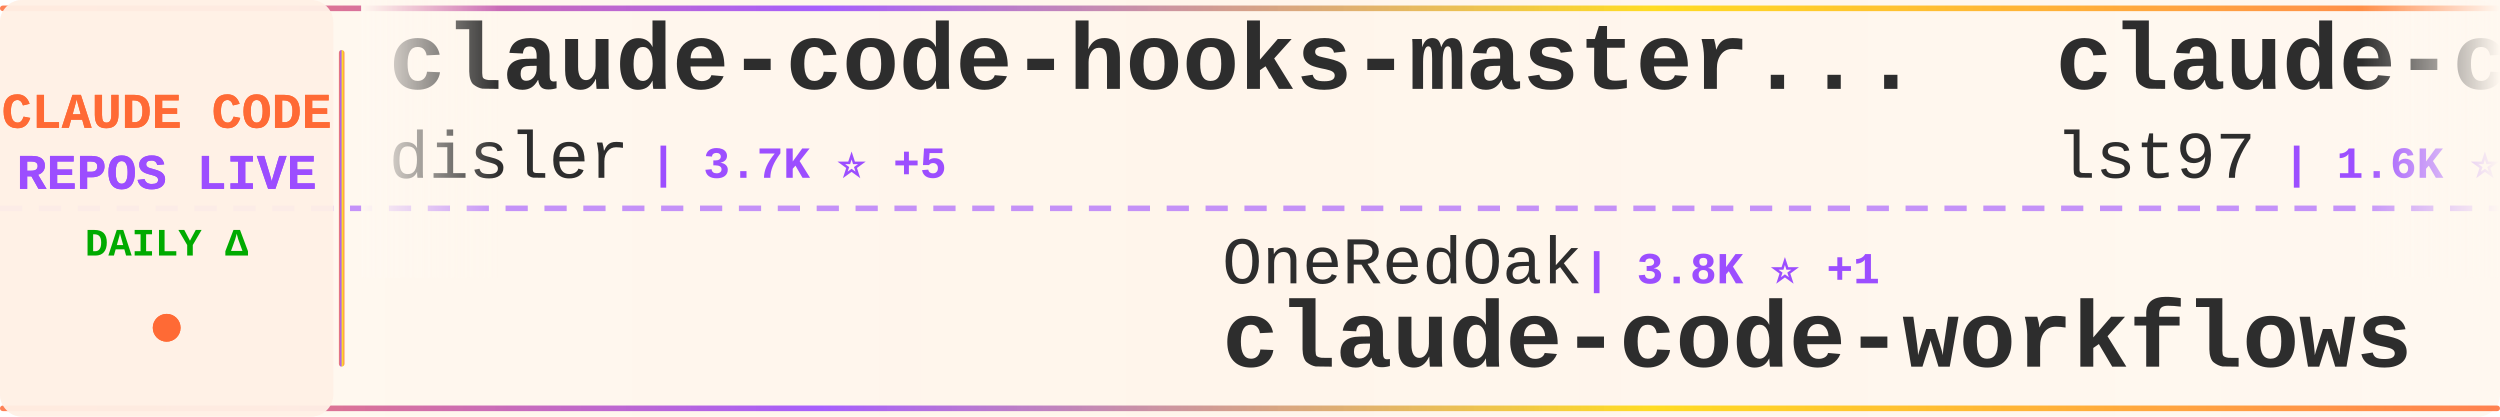
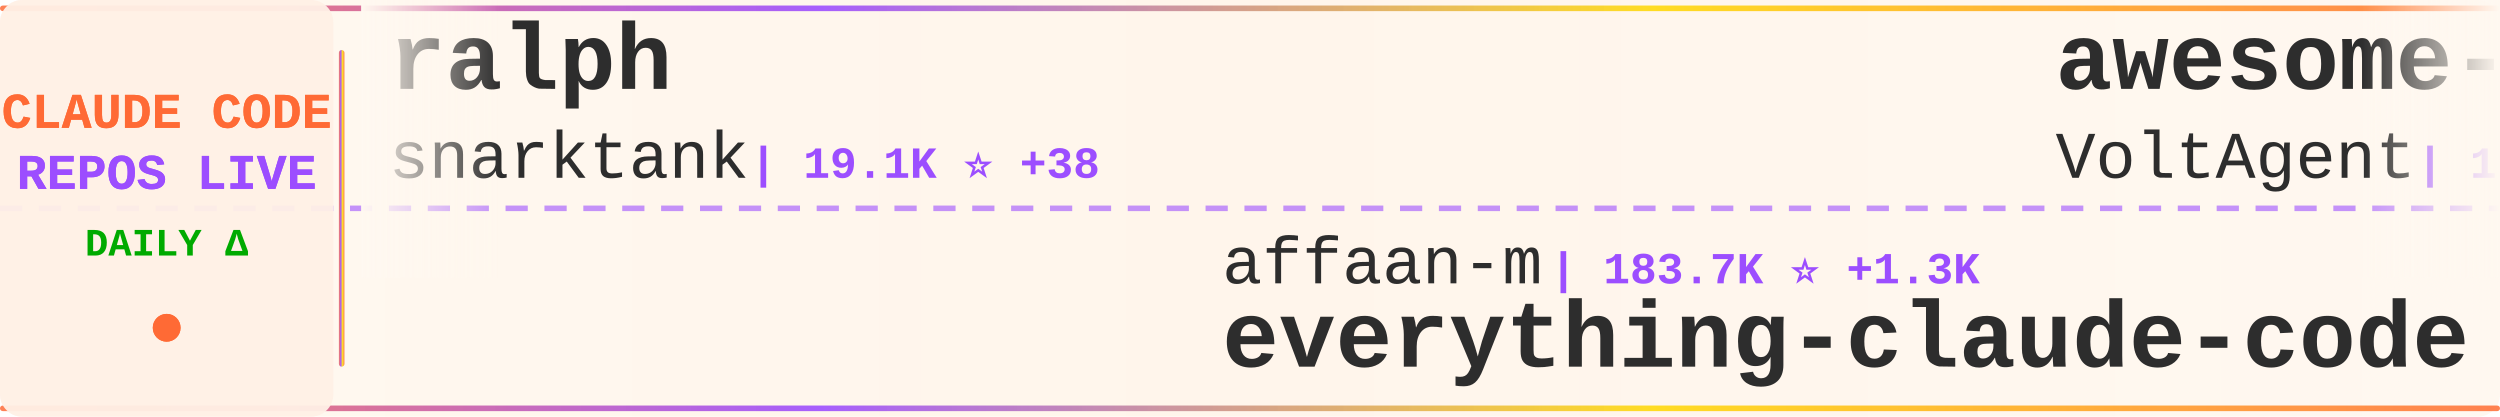
<svg xmlns="http://www.w3.org/2000/svg" width="900" height="150">
  <defs>
    <linearGradient id="tickerBg" x1="0%" y1="0%" x2="100%" y2="0%">
      <stop offset="0%" style="stop-color:#fff8f0;stop-opacity:0.98" />
      <stop offset="50%" style="stop-color:#fff5eb;stop-opacity:1" />
      <stop offset="100%" style="stop-color:#fff8f0;stop-opacity:0.98" />
    </linearGradient>
    <linearGradient id="borderGrad" x1="0%" y1="0%" x2="100%" y2="0%">
      <stop offset="0%" style="stop-color:#FF6B35;stop-opacity:0.85">
        <animate attributeName="stop-opacity" values="0.85;1;0.85" dur="2s" repeatCount="indefinite" />
      </stop>
      <stop offset="33%" style="stop-color:#9C4EFF;stop-opacity:0.9">
        <animate attributeName="stop-opacity" values="0.9;1;0.9" dur="2.2s" repeatCount="indefinite" />
      </stop>
      <stop offset="66%" style="stop-color:#FFD700;stop-opacity:0.85">
        <animate attributeName="stop-opacity" values="0.85;1;0.85" dur="1.8s" repeatCount="indefinite" />
      </stop>
      <stop offset="100%" style="stop-color:#FF6B35;stop-opacity:0.85">
        <animate attributeName="stop-opacity" values="0.85;1;0.85" dur="2s" repeatCount="indefinite" />
      </stop>
    </linearGradient>
    <filter id="textGlow">
      <feGaussianBlur stdDeviation="0.15" result="coloredBlur" />
      <feMerge>
        <feMergeNode in="coloredBlur" />
        <feMergeNode in="SourceGraphic" />
      </feMerge>
    </filter>
    <filter id="metricGlow">
      <feGaussianBlur stdDeviation="0.2" result="coloredBlur" />
      <feMerge>
        <feMergeNode in="coloredBlur" />
        <feMergeNode in="SourceGraphic" />
      </feMerge>
    </filter>
    <linearGradient id="leftFade" x1="0%" y1="0%" x2="100%" y2="0%">
      <stop offset="0%" style="stop-color:#fff8f0;stop-opacity:1" />
      <stop offset="100%" style="stop-color:#fff8f0;stop-opacity:0" />
    </linearGradient>
    <linearGradient id="rightFade" x1="0%" y1="0%" x2="100%" y2="0%">
      <stop offset="0%" style="stop-color:#fff8f0;stop-opacity:0" />
      <stop offset="100%" style="stop-color:#fff8f0;stop-opacity:1" />
    </linearGradient>
  </defs>
  <rect width="900" height="150" fill="url(#tickerBg)" rx="8" />
  <rect x="0" y="2" width="900" height="2" fill="url(#borderGrad)" rx="1" />
  <rect x="0" y="146" width="900" height="2" fill="url(#borderGrad)" rx="1" />
  <line x1="0" y1="75" x2="900" y2="75" stroke="#9C4EFF" stroke-width="2" stroke-dasharray="8 6" opacity="0.6" />
  <rect x="0" y="0" width="120" height="150" fill="#fff0e6" opacity="0.95" rx="8" />
  <text x="60" y="46" font-family="'Courier New', monospace" font-size="18" font-weight="bold" fill="#FF6B35" text-anchor="middle" filter="url(#textGlow)">
    CLAUDE CODE
  </text>
  <text x="60" y="68" font-family="'Courier New', monospace" font-size="18" font-weight="bold" fill="#9C4EFF" text-anchor="middle" filter="url(#textGlow)">
    REPOS LIVE
  </text>
  <text x="60" y="92" font-family="'Courier New', monospace" font-size="14" font-weight="bold" fill="#00aa00" text-anchor="middle">
    DAILY Δ
  </text>
  <circle cx="60" cy="118" r="5" fill="#FF6B35" filter="url(#metricGlow)">
    <animate attributeName="r" values="4;6;4" dur="1.5s" repeatCount="indefinite" />
    <animate attributeName="opacity" values="0.6;1;0.6" dur="1.5s" repeatCount="indefinite" />
  </circle>
  <rect x="122" y="18" width="2" height="114" fill="url(#borderGrad)" rx="1" />
  <clipPath id="tickerClip">
    <rect x="130" y="0" width="770" height="150" />
  </clipPath>
  <g clip-path="url(#tickerClip)">
    <g id="tickerItems">
      <animateTransform attributeName="transform" attributeType="XML" type="translate" from="0 0" to="-3000 0" dur="54s" repeatCount="indefinite" />
      <g transform="translate(0, 0)">
-         <text x="140" y="32" font-family="'Courier New', monospace" font-size="34" font-weight="bold" fill="#2d2d2d">claude-code-hooks-master...</text>
-         <text x="140" y="64" font-family="'Courier New', monospace" font-size="24" font-weight="normal" fill="#2d2d2d" opacity="1.0">disler</text>
-         <text x="234" y="64" font-family="'Courier New', monospace" font-size="16" font-weight="bold" fill="#9C4EFF"> | 3.7K ⭐ +5</text>
+         <text x="140" y="32" font-family="'Courier New', monospace" font-size="34" font-weight="bold" fill="#2d2d2d">ralph</text>
+         <text x="140" y="64" font-family="'Courier New', monospace" font-size="24" font-weight="normal" fill="#2d2d2d" opacity="1.0">snarktank</text>
+         <text x="270" y="64" font-family="'Courier New', monospace" font-size="16" font-weight="bold" fill="#9C4EFF"> | 19.1K ⭐ +38</text>
      </g>
      <g transform="translate(300, 0)">
+         <text x="140" y="102" font-family="'Courier New', monospace" font-size="24" font-weight="normal" fill="#2d2d2d" opacity="1.0">affaan-m</text>
+         <text x="258" y="102" font-family="'Courier New', monospace" font-size="16" font-weight="bold" fill="#9C4EFF"> | 183.7K ⭐ +1.3K</text>
+         <text x="140" y="132" font-family="'Courier New', monospace" font-size="34" font-weight="bold" fill="#2d2d2d">everything-claude-code</text>
+       </g>
+       <g transform="translate(600, 0)">
+         <text x="140" y="32" font-family="'Courier New', monospace" font-size="34" font-weight="bold" fill="#2d2d2d">awesome-claude-code-suba...</text>
+         <text x="140" y="64" font-family="'Courier New', monospace" font-size="24" font-weight="normal" fill="#2d2d2d" opacity="1.0">VoltAgent</text>
+         <text x="270" y="64" font-family="'Courier New', monospace" font-size="16" font-weight="bold" fill="#9C4EFF"> | 19.9K ⭐ +82</text>
+       </g>
+       <g transform="translate(900, 0)">
        <text x="140" y="102" font-family="'Courier New', monospace" font-size="24" font-weight="normal" fill="#2d2d2d" opacity="1.0">OneRedOak</text>
        <text x="270" y="102" font-family="'Courier New', monospace" font-size="16" font-weight="bold" fill="#9C4EFF"> | 3.8K ⭐ +1</text>
        <text x="140" y="132" font-family="'Courier New', monospace" font-size="34" font-weight="bold" fill="#2d2d2d">claude-code-workflows</text>
      </g>
-       <g transform="translate(600, 0)">
-         <text x="140" y="32" font-family="'Courier New', monospace" font-size="34" font-weight="bold" fill="#2d2d2d">claude-code-sub-agents</text>
-         <text x="140" y="64" font-family="'Courier New', monospace" font-size="24" font-weight="normal" fill="#2d2d2d" opacity="1.0">lst97</text>
-         <text x="222" y="64" font-family="'Courier New', monospace" font-size="16" font-weight="bold" fill="#9C4EFF"> | 1.6K ⭐ +1</text>
-       </g>
-       <g transform="translate(900, 0)">
-         <text x="140" y="102" font-family="'Courier New', monospace" font-size="24" font-weight="normal" fill="#2d2d2d" opacity="1.0">luyao618</text>
-         <text x="258" y="102" font-family="'Courier New', monospace" font-size="16" font-weight="bold" fill="#9C4EFF"> | 1.4K ⭐ +6</text>
-         <text x="140" y="132" font-family="'Courier New', monospace" font-size="34" font-weight="bold" fill="#2d2d2d">Claude-Code-Source-Study</text>
-       </g>
      <g transform="translate(1200, 0)">
-         <text x="140" y="32" font-family="'Courier New', monospace" font-size="34" font-weight="bold" fill="#2d2d2d">andrej-karpathy-skills</text>
-         <text x="140" y="64" font-family="'Courier New', monospace" font-size="24" font-weight="normal" fill="#2d2d2d" opacity="1.0">multica-ai</text>
-         <text x="282" y="64" font-family="'Courier New', monospace" font-size="16" font-weight="bold" fill="#9C4EFF"> | 131.1K ⭐ +1.4K</text>
+         <text x="140" y="32" font-family="'Courier New', monospace" font-size="34" font-weight="bold" fill="#2d2d2d">Claude-code</text>
+         <text x="140" y="64" font-family="'Courier New', monospace" font-size="24" font-weight="normal" fill="#2d2d2d" opacity="1.0">zstmfhy</text>
+         <text x="246" y="64" font-family="'Courier New', monospace" font-size="16" font-weight="bold" fill="#9C4EFF"> | 189 ⭐</text>
      </g>
      <g transform="translate(1500, 0)">
-         <text x="140" y="102" font-family="'Courier New', monospace" font-size="24" font-weight="normal" fill="#2d2d2d" opacity="1.0">darcyegb</text>
-         <text x="258" y="102" font-family="'Courier New', monospace" font-size="16" font-weight="bold" fill="#9C4EFF"> | 694 ⭐</text>
-         <text x="140" y="132" font-family="'Courier New', monospace" font-size="34" font-weight="bold" fill="#2d2d2d">ClaudeCodeAgents</text>
+         <text x="140" y="102" font-family="'Courier New', monospace" font-size="24" font-weight="normal" fill="#2d2d2d" opacity="1.0">feiskyer</text>
+         <text x="258" y="102" font-family="'Courier New', monospace" font-size="16" font-weight="bold" fill="#9C4EFF"> | 1.5K ⭐</text>
+         <text x="140" y="132" font-family="'Courier New', monospace" font-size="34" font-weight="bold" fill="#2d2d2d">claude-code-settings</text>
      </g>
      <g transform="translate(1800, 0)">
-         <text x="140" y="32" font-family="'Courier New', monospace" font-size="34" font-weight="bold" fill="#2d2d2d">edmunds-claude-code</text>
-         <text x="140" y="64" font-family="'Courier New', monospace" font-size="24" font-weight="normal" fill="#2d2d2d" opacity="1.0">edmund-io</text>
-         <text x="270" y="64" font-family="'Courier New', monospace" font-size="16" font-weight="bold" fill="#9C4EFF"> | 1.4K ⭐ +2</text>
+         <text x="140" y="32" font-family="'Courier New', monospace" font-size="34" font-weight="bold" fill="#2d2d2d">collection-claude-code-s...</text>
+         <text x="140" y="64" font-family="'Courier New', monospace" font-size="24" font-weight="normal" fill="#2d2d2d" opacity="1.0">chauncygu</text>
+         <text x="270" y="64" font-family="'Courier New', monospace" font-size="16" font-weight="bold" fill="#9C4EFF"> | 2.5K ⭐ +7</text>
      </g>
      <g transform="translate(2100, 0)">
-         <text x="140" y="102" font-family="'Courier New', monospace" font-size="24" font-weight="normal" fill="#2d2d2d" opacity="1.0">ponponon</text>
-         <text x="258" y="102" font-family="'Courier New', monospace" font-size="16" font-weight="bold" fill="#9C4EFF"> | 2.2K ⭐ +1</text>
-         <text x="140" y="132" font-family="'Courier New', monospace" font-size="34" font-weight="bold" fill="#2d2d2d">claude_code_src</text>
+         <text x="140" y="102" font-family="'Courier New', monospace" font-size="24" font-weight="normal" fill="#2d2d2d" opacity="1.0">Piebald-AI</text>
+         <text x="282" y="102" font-family="'Courier New', monospace" font-size="16" font-weight="bold" fill="#9C4EFF"> | 10.2K ⭐ +26</text>
+         <text x="140" y="132" font-family="'Courier New', monospace" font-size="34" font-weight="bold" fill="#2d2d2d">claude-code-system-promp...</text>
      </g>
      <g transform="translate(2400, 0)">
-         <text x="140" y="32" font-family="'Courier New', monospace" font-size="34" font-weight="bold" fill="#2d2d2d">claude-code-templates</text>
-         <text x="140" y="64" font-family="'Courier New', monospace" font-size="24" font-weight="normal" fill="#2d2d2d" opacity="1.0">davila7</text>
-         <text x="246" y="64" font-family="'Courier New', monospace" font-size="16" font-weight="bold" fill="#9C4EFF"> | 27.3K ⭐ +25</text>
+         <text x="140" y="32" font-family="'Courier New', monospace" font-size="34" font-weight="bold" fill="#2d2d2d">CLIProxyAPI</text>
+         <text x="140" y="64" font-family="'Courier New', monospace" font-size="24" font-weight="normal" fill="#2d2d2d" opacity="1.0">router-for-me</text>
+         <text x="318" y="64" font-family="'Courier New', monospace" font-size="16" font-weight="bold" fill="#9C4EFF"> | 32.8K ⭐ +137</text>
      </g>
      <g transform="translate(2700, 0)">
-         <text x="140" y="102" font-family="'Courier New', monospace" font-size="24" font-weight="normal" fill="#2d2d2d" opacity="1.0">JrCx7scC</text>
-         <text x="258" y="102" font-family="'Courier New', monospace" font-size="16" font-weight="bold" fill="#9C4EFF"> | 368 ⭐ +1</text>
-         <text x="140" y="132" font-family="'Courier New', monospace" font-size="34" font-weight="bold" fill="#2d2d2d">claude-code-source</text>
+         <text x="140" y="102" font-family="'Courier New', monospace" font-size="24" font-weight="normal" fill="#2d2d2d" opacity="1.0">diet103</text>
+         <text x="246" y="102" font-family="'Courier New', monospace" font-size="16" font-weight="bold" fill="#9C4EFF"> | 9.6K ⭐ +2</text>
+         <text x="140" y="132" font-family="'Courier New', monospace" font-size="34" font-weight="bold" fill="#2d2d2d">claude-code-infrastructu...</text>
      </g>
      <g transform="translate(3000, 0)">
-         <text x="140" y="32" font-family="'Courier New', monospace" font-size="34" font-weight="bold" fill="#2d2d2d">claude-code-hooks-master...</text>
-         <text x="140" y="64" font-family="'Courier New', monospace" font-size="24" font-weight="normal" fill="#2d2d2d" opacity="1.0">disler</text>
-         <text x="234" y="64" font-family="'Courier New', monospace" font-size="16" font-weight="bold" fill="#9C4EFF"> | 3.7K ⭐ +5</text>
+         <text x="140" y="32" font-family="'Courier New', monospace" font-size="34" font-weight="bold" fill="#2d2d2d">ralph</text>
+         <text x="140" y="64" font-family="'Courier New', monospace" font-size="24" font-weight="normal" fill="#2d2d2d" opacity="1.0">snarktank</text>
+         <text x="270" y="64" font-family="'Courier New', monospace" font-size="16" font-weight="bold" fill="#9C4EFF"> | 19.1K ⭐ +38</text>
      </g>
      <g transform="translate(3300, 0)">
+         <text x="140" y="102" font-family="'Courier New', monospace" font-size="24" font-weight="normal" fill="#2d2d2d" opacity="1.0">affaan-m</text>
+         <text x="258" y="102" font-family="'Courier New', monospace" font-size="16" font-weight="bold" fill="#9C4EFF"> | 183.7K ⭐ +1.3K</text>
+         <text x="140" y="132" font-family="'Courier New', monospace" font-size="34" font-weight="bold" fill="#2d2d2d">everything-claude-code</text>
+       </g>
+       <g transform="translate(3600, 0)">
+         <text x="140" y="32" font-family="'Courier New', monospace" font-size="34" font-weight="bold" fill="#2d2d2d">awesome-claude-code-suba...</text>
+         <text x="140" y="64" font-family="'Courier New', monospace" font-size="24" font-weight="normal" fill="#2d2d2d" opacity="1.0">VoltAgent</text>
+         <text x="270" y="64" font-family="'Courier New', monospace" font-size="16" font-weight="bold" fill="#9C4EFF"> | 19.9K ⭐ +82</text>
+       </g>
+       <g transform="translate(3900, 0)">
        <text x="140" y="102" font-family="'Courier New', monospace" font-size="24" font-weight="normal" fill="#2d2d2d" opacity="1.0">OneRedOak</text>
        <text x="270" y="102" font-family="'Courier New', monospace" font-size="16" font-weight="bold" fill="#9C4EFF"> | 3.8K ⭐ +1</text>
        <text x="140" y="132" font-family="'Courier New', monospace" font-size="34" font-weight="bold" fill="#2d2d2d">claude-code-workflows</text>
-       </g>
-       <g transform="translate(3600, 0)">
-         <text x="140" y="32" font-family="'Courier New', monospace" font-size="34" font-weight="bold" fill="#2d2d2d">claude-code-sub-agents</text>
-         <text x="140" y="64" font-family="'Courier New', monospace" font-size="24" font-weight="normal" fill="#2d2d2d" opacity="1.0">lst97</text>
-         <text x="222" y="64" font-family="'Courier New', monospace" font-size="16" font-weight="bold" fill="#9C4EFF"> | 1.6K ⭐ +1</text>
-       </g>
-       <g transform="translate(3900, 0)">
-         <text x="140" y="102" font-family="'Courier New', monospace" font-size="24" font-weight="normal" fill="#2d2d2d" opacity="1.0">luyao618</text>
-         <text x="258" y="102" font-family="'Courier New', monospace" font-size="16" font-weight="bold" fill="#9C4EFF"> | 1.4K ⭐ +6</text>
-         <text x="140" y="132" font-family="'Courier New', monospace" font-size="34" font-weight="bold" fill="#2d2d2d">Claude-Code-Source-Study</text>
      </g>
    </g>
  </g>
  <rect x="130" y="0" width="50" height="100" fill="url(#leftFade)" />
  <rect x="850" y="0" width="50" height="100" fill="url(#rightFade)" />
</svg>
